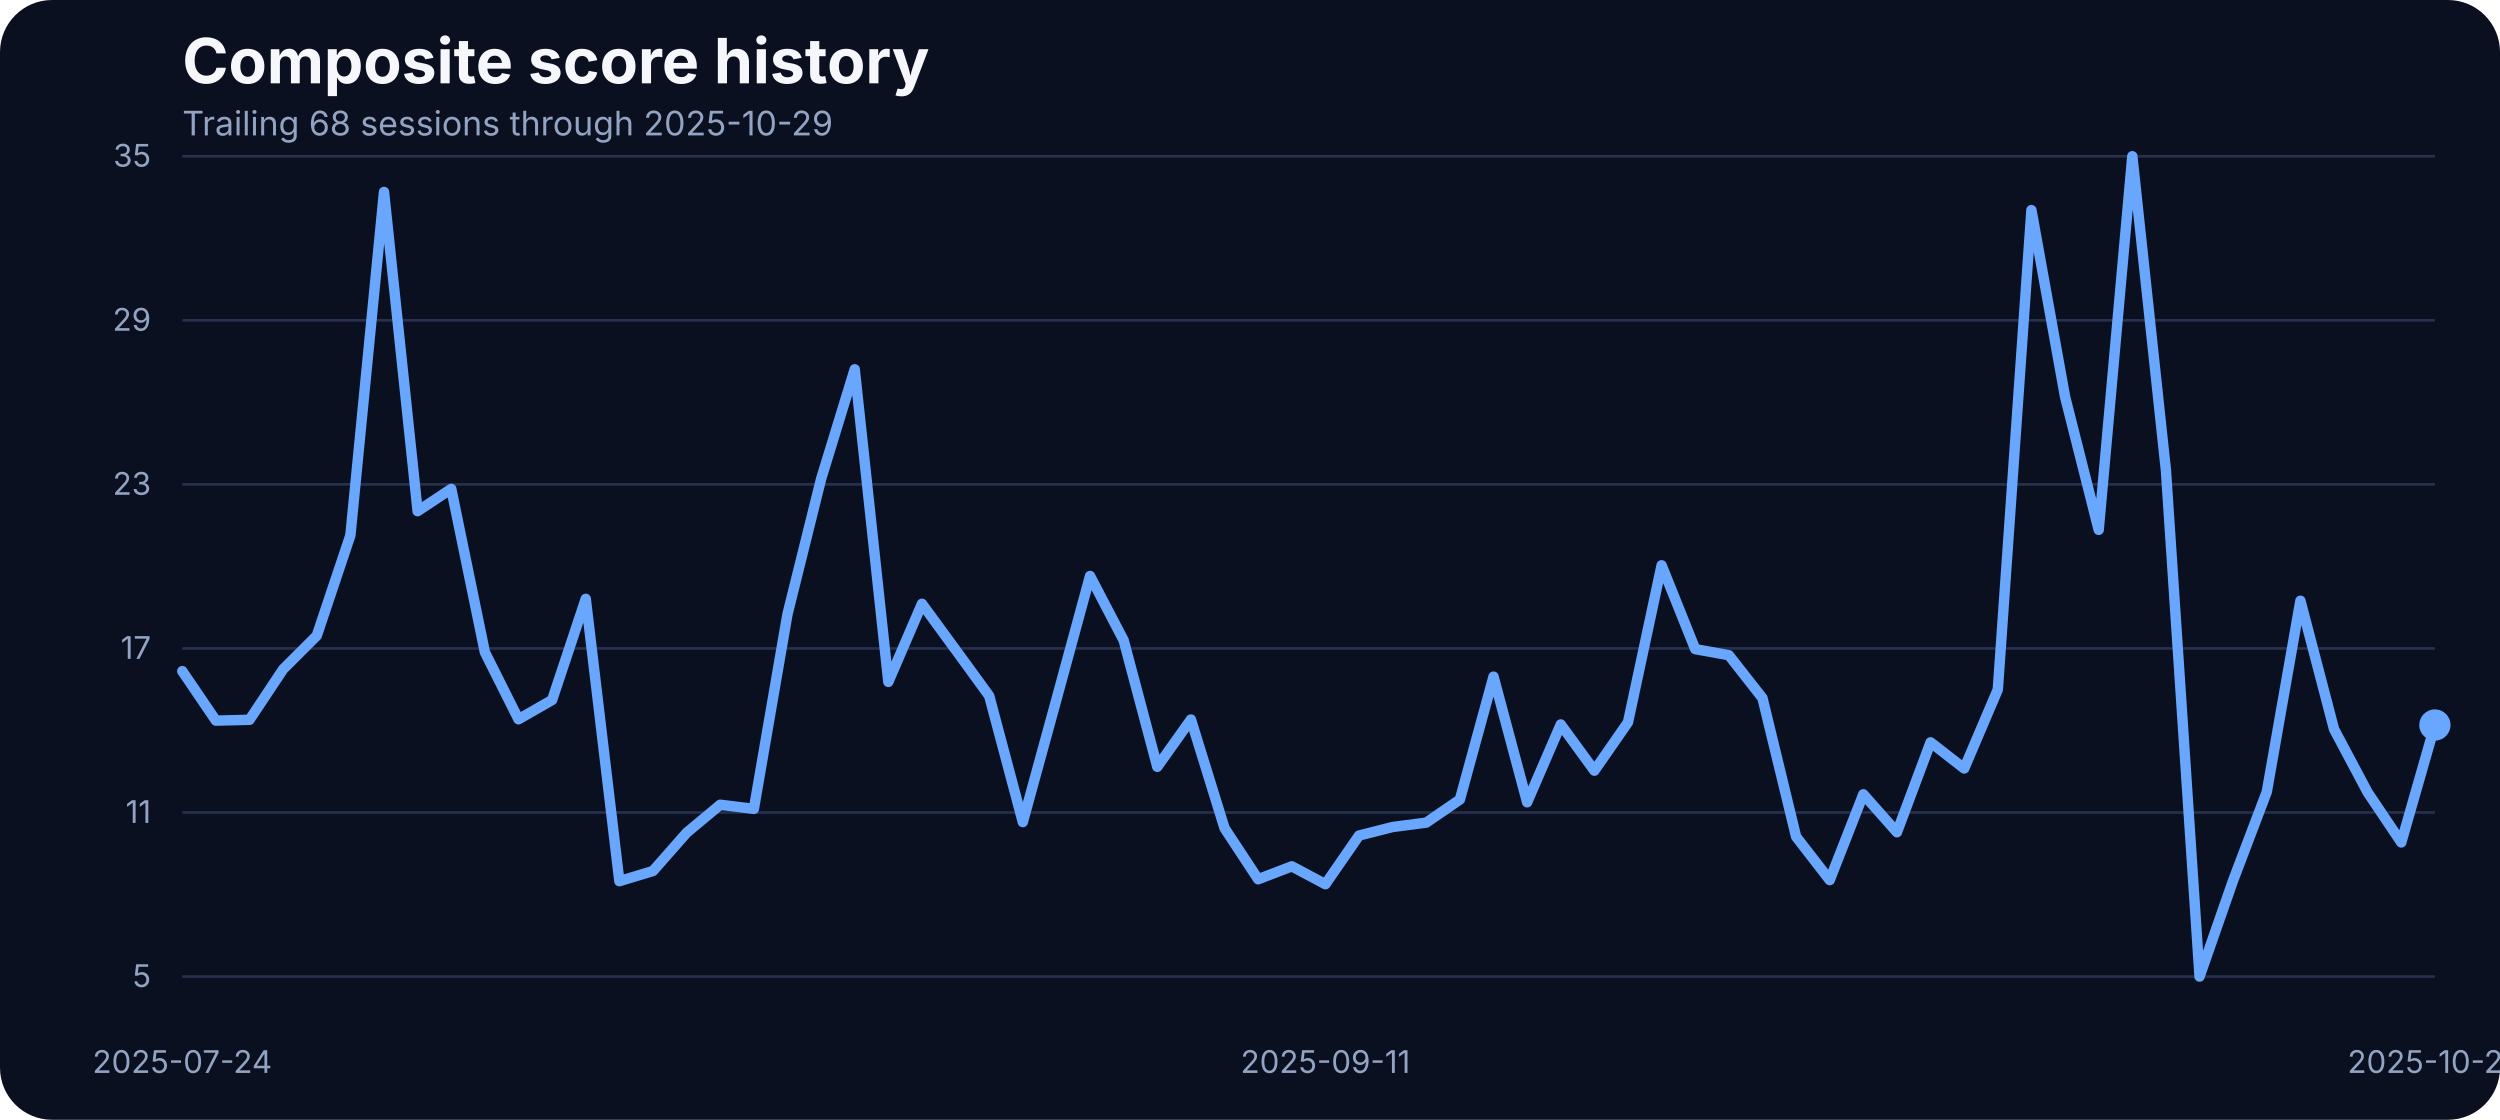
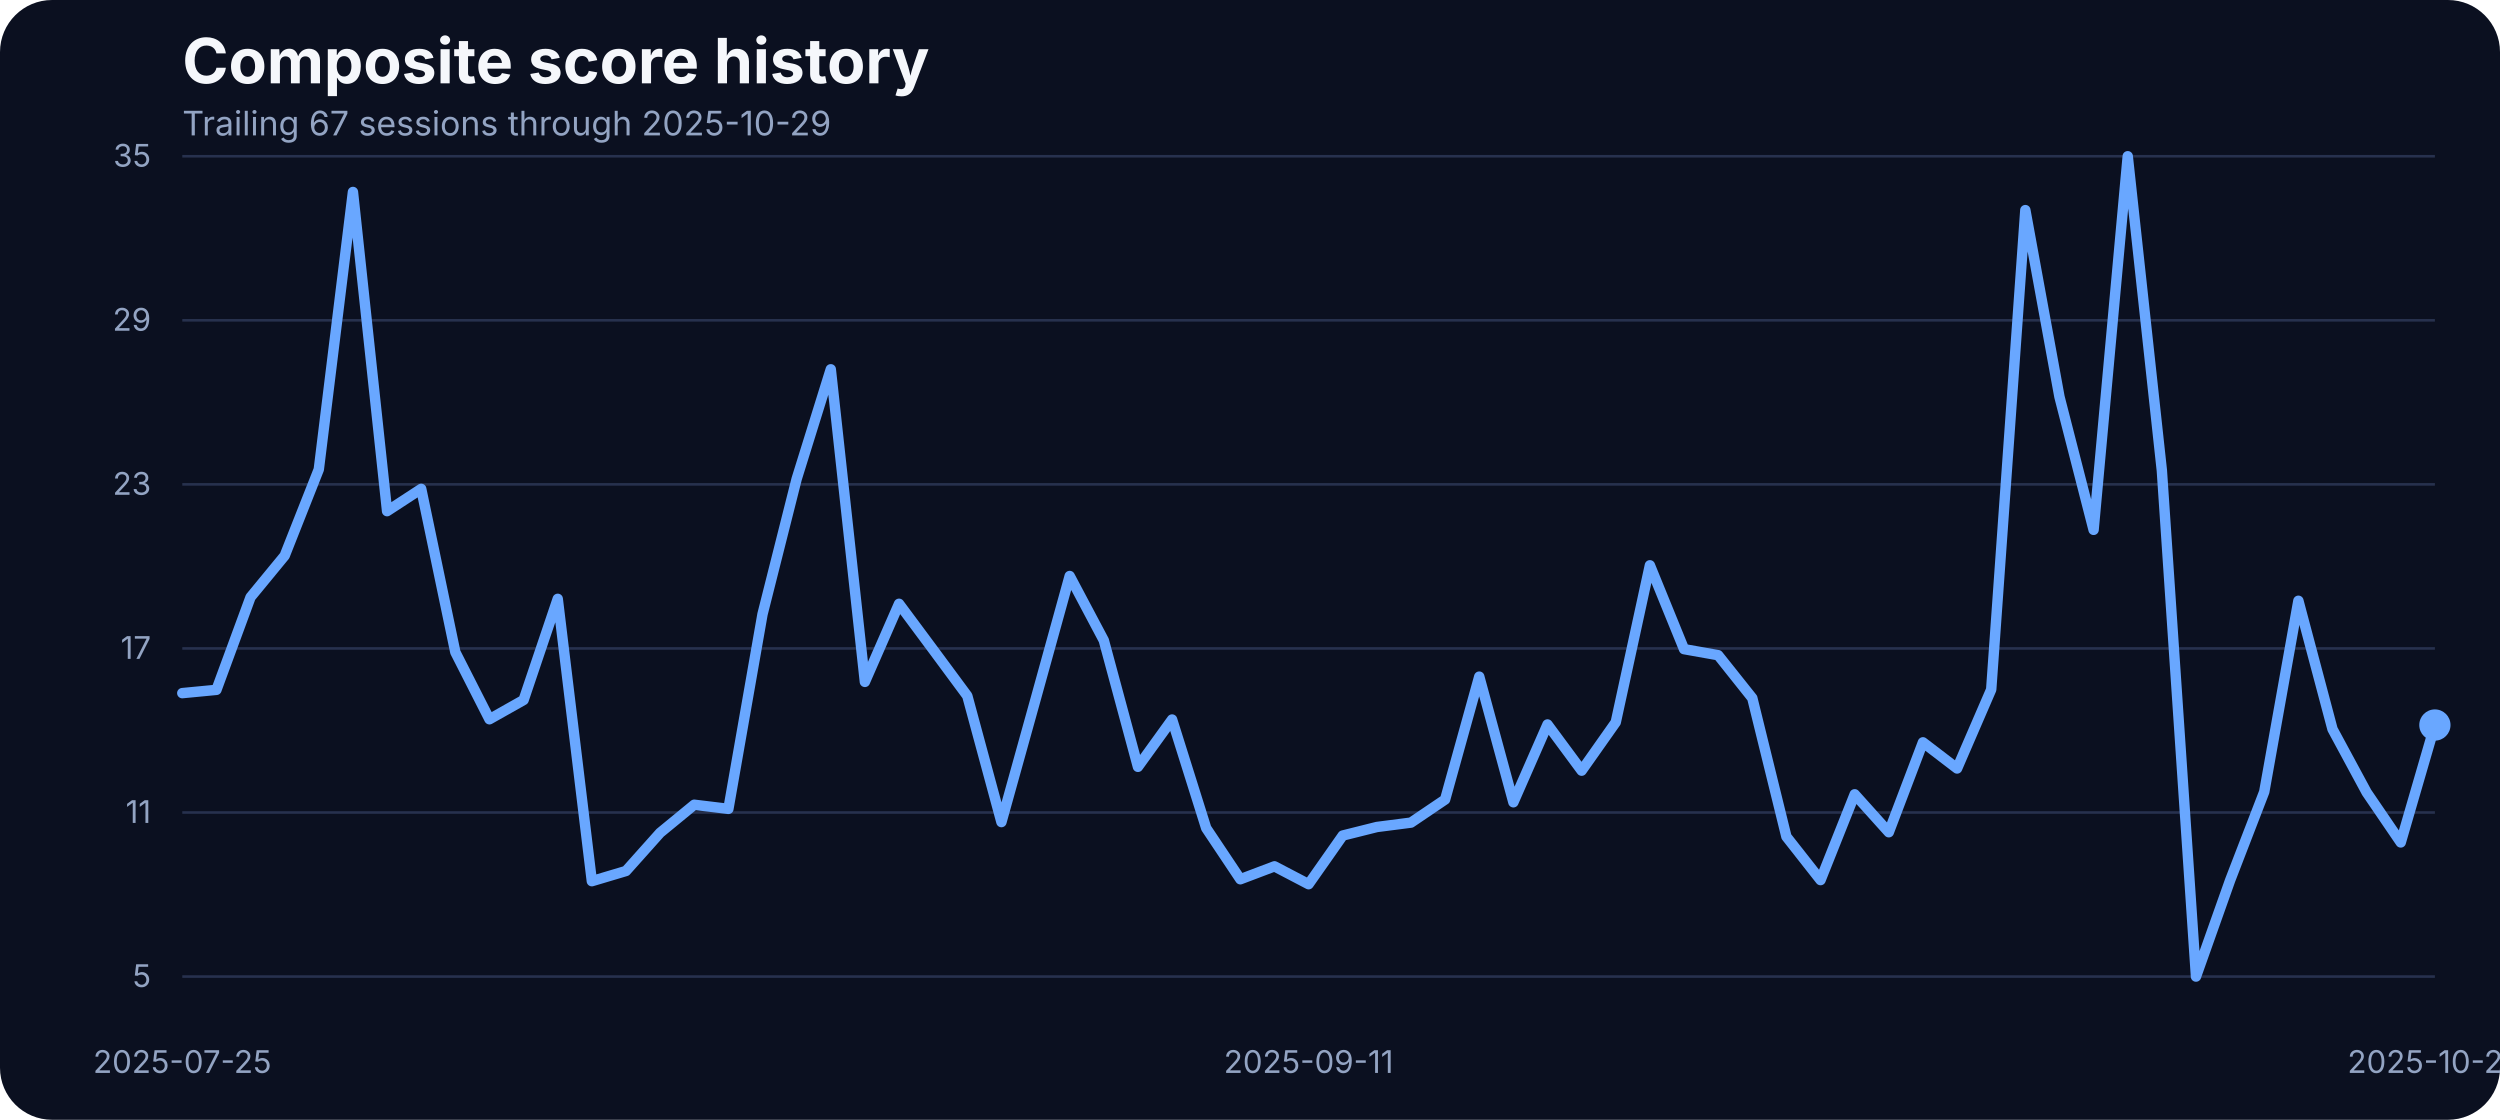
<svg xmlns="http://www.w3.org/2000/svg" width="960" height="430" viewBox="0 0 960 430" role="img" aria-label="Composite score history">
  <rect width="100%" height="100%" fill="#0b1020" rx="20" />
  <text x="70" y="32" fill="#f5f7fb" font-family="Inter, Arial, sans-serif" font-size="24" font-weight="700">Composite score history</text>
-   <text x="70" y="52" fill="#93a4c3" font-family="Inter, Arial, sans-serif" font-size="13">Trailing 68 sessions through 2025-10-29</text>
+   <text x="70" y="52" fill="#93a4c3" font-family="Inter, Arial, sans-serif" font-size="13">Trailing 67 sessions through 2025-10-29</text>
  <line x1="70" x2="935" y1="375.00" y2="375.00" stroke="#27314e" stroke-width="1" />
  <text x="58" y="379.00" text-anchor="end" fill="#93a4c3" font-family="Inter, Arial, sans-serif" font-size="12">5</text>
  <line x1="70" x2="935" y1="312.00" y2="312.00" stroke="#27314e" stroke-width="1" />
  <text x="58" y="316.00" text-anchor="end" fill="#93a4c3" font-family="Inter, Arial, sans-serif" font-size="12">11</text>
  <line x1="70" x2="935" y1="249.00" y2="249.00" stroke="#27314e" stroke-width="1" />
  <text x="58" y="253.00" text-anchor="end" fill="#93a4c3" font-family="Inter, Arial, sans-serif" font-size="12">17</text>
  <line x1="70" x2="935" y1="186.00" y2="186.00" stroke="#27314e" stroke-width="1" />
  <text x="58" y="190.00" text-anchor="end" fill="#93a4c3" font-family="Inter, Arial, sans-serif" font-size="12">23</text>
  <line x1="70" x2="935" y1="123.00" y2="123.00" stroke="#27314e" stroke-width="1" />
  <text x="58" y="127.00" text-anchor="end" fill="#93a4c3" font-family="Inter, Arial, sans-serif" font-size="12">29</text>
  <line x1="70" x2="935" y1="60.00" y2="60.00" stroke="#27314e" stroke-width="1" />
  <text x="58" y="64.00" text-anchor="end" fill="#93a4c3" font-family="Inter, Arial, sans-serif" font-size="12">35</text>
-   <text x="70.00" y="412" text-anchor="middle" fill="#93a4c3" font-family="Inter, Arial, sans-serif" font-size="12">2025-07-24</text>
-   <text x="508.96" y="412" text-anchor="middle" fill="#93a4c3" font-family="Inter, Arial, sans-serif" font-size="12">2025-09-11</text>
+   <text x="70.00" y="412" text-anchor="middle" fill="#93a4c3" font-family="Inter, Arial, sans-serif" font-size="12">2025-07-25</text>
+   <text x="502.50" y="412" text-anchor="middle" fill="#93a4c3" font-family="Inter, Arial, sans-serif" font-size="12">2025-09-11</text>
  <text x="935.00" y="412" text-anchor="middle" fill="#93a4c3" font-family="Inter, Arial, sans-serif" font-size="12">2025-10-29</text>
-   <path d="M 70.00 257.72 L 82.91 276.72 L 95.82 276.40 L 108.73 256.98 L 121.64 244.10 L 134.55 205.57 L 147.46 73.72 L 160.37 196.28 L 173.28 187.73 L 186.19 250.44 L 199.10 276.19 L 212.01 268.80 L 224.93 229.96 L 237.84 338.37 L 250.75 334.46 L 263.66 319.79 L 276.57 309.02 L 289.48 310.61 L 302.39 235.87 L 315.30 183.93 L 328.21 141.81 L 341.12 261.84 L 354.03 231.86 L 366.94 249.49 L 379.85 267.22 L 392.76 315.67 L 405.67 268.59 L 418.58 221.19 L 431.49 245.90 L 444.40 294.46 L 457.31 276.30 L 470.22 318.00 L 483.13 337.63 L 496.04 332.67 L 508.96 339.53 L 521.87 320.85 L 534.78 317.57 L 547.69 315.88 L 560.60 307.02 L 573.51 259.83 L 586.42 308.07 L 599.33 278.20 L 612.24 295.93 L 625.15 277.35 L 638.06 217.08 L 650.97 249.27 L 663.88 251.60 L 676.79 268.06 L 689.70 321.27 L 702.61 337.95 L 715.52 305.01 L 728.43 319.58 L 741.34 285.06 L 754.25 295.09 L 767.16 264.79 L 780.07 80.69 L 792.99 152.37 L 805.90 203.46 L 818.81 60.00 L 831.72 180.66 L 844.63 375.00 L 857.54 338.05 L 870.45 304.06 L 883.36 230.70 L 896.27 279.99 L 909.18 304.27 L 922.09 323.49 L 935.00 278.41" fill="none" stroke="#69a7ff" stroke-width="4" stroke-linecap="round" stroke-linejoin="round" />
+   <path d="M 70.00 266.16 L 83.11 264.90 L 96.21 229.32 L 109.32 213.38 L 122.42 180.24 L 135.53 73.72 L 148.64 196.28 L 161.74 187.73 L 174.85 250.44 L 187.95 276.19 L 201.06 268.80 L 214.17 229.96 L 227.27 338.37 L 240.38 334.46 L 253.48 319.79 L 266.59 309.02 L 279.70 310.61 L 292.80 235.87 L 305.91 183.93 L 319.02 141.81 L 332.12 261.84 L 345.23 231.86 L 358.33 249.49 L 371.44 267.22 L 384.55 315.67 L 397.65 268.59 L 410.76 221.19 L 423.86 245.90 L 436.97 294.46 L 450.08 276.30 L 463.18 318.00 L 476.29 337.63 L 489.39 332.67 L 502.50 339.53 L 515.61 320.85 L 528.71 317.57 L 541.82 315.88 L 554.92 307.02 L 568.03 259.83 L 581.14 308.07 L 594.24 278.20 L 607.35 295.93 L 620.45 277.35 L 633.56 217.08 L 646.67 249.27 L 659.77 251.60 L 672.88 268.06 L 685.98 321.27 L 699.09 337.95 L 712.20 305.01 L 725.30 319.58 L 738.41 285.06 L 751.52 295.09 L 764.62 264.79 L 777.73 80.69 L 790.83 152.37 L 803.94 203.46 L 817.05 60.00 L 830.15 180.66 L 843.26 375.00 L 856.36 338.05 L 869.47 304.06 L 882.58 230.70 L 895.68 279.99 L 908.79 304.27 L 921.89 323.49 L 935.00 278.41" fill="none" stroke="#69a7ff" stroke-width="4" stroke-linecap="round" stroke-linejoin="round" />
  <circle cx="935.00" cy="278.41" r="6" fill="#69a7ff" />
</svg>
